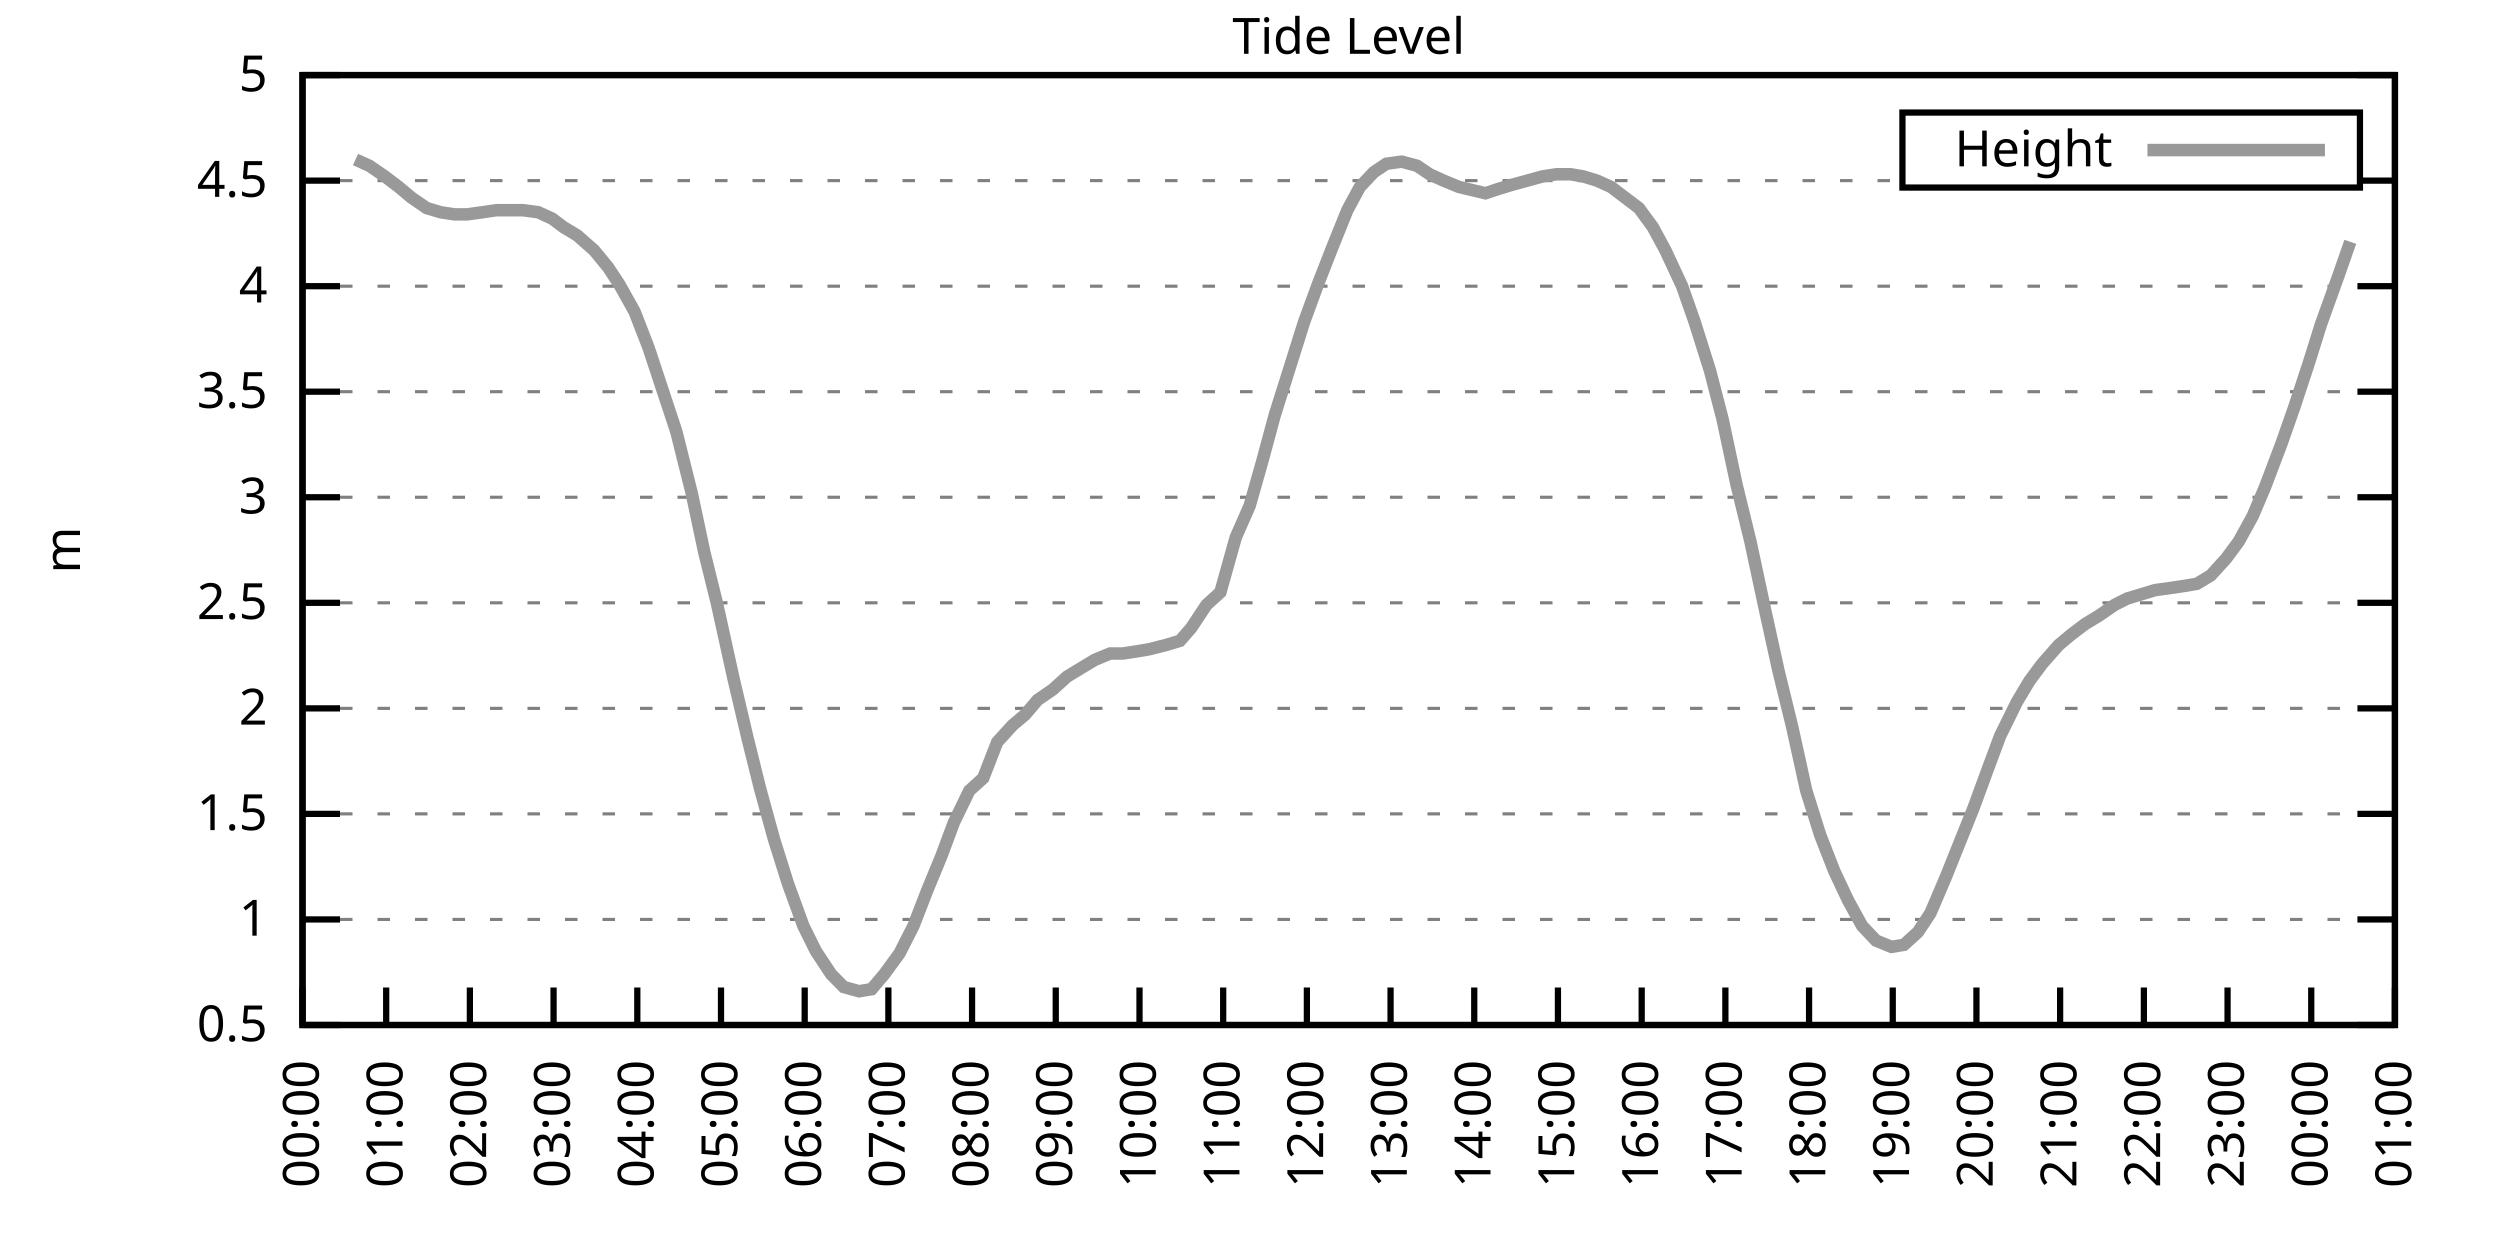
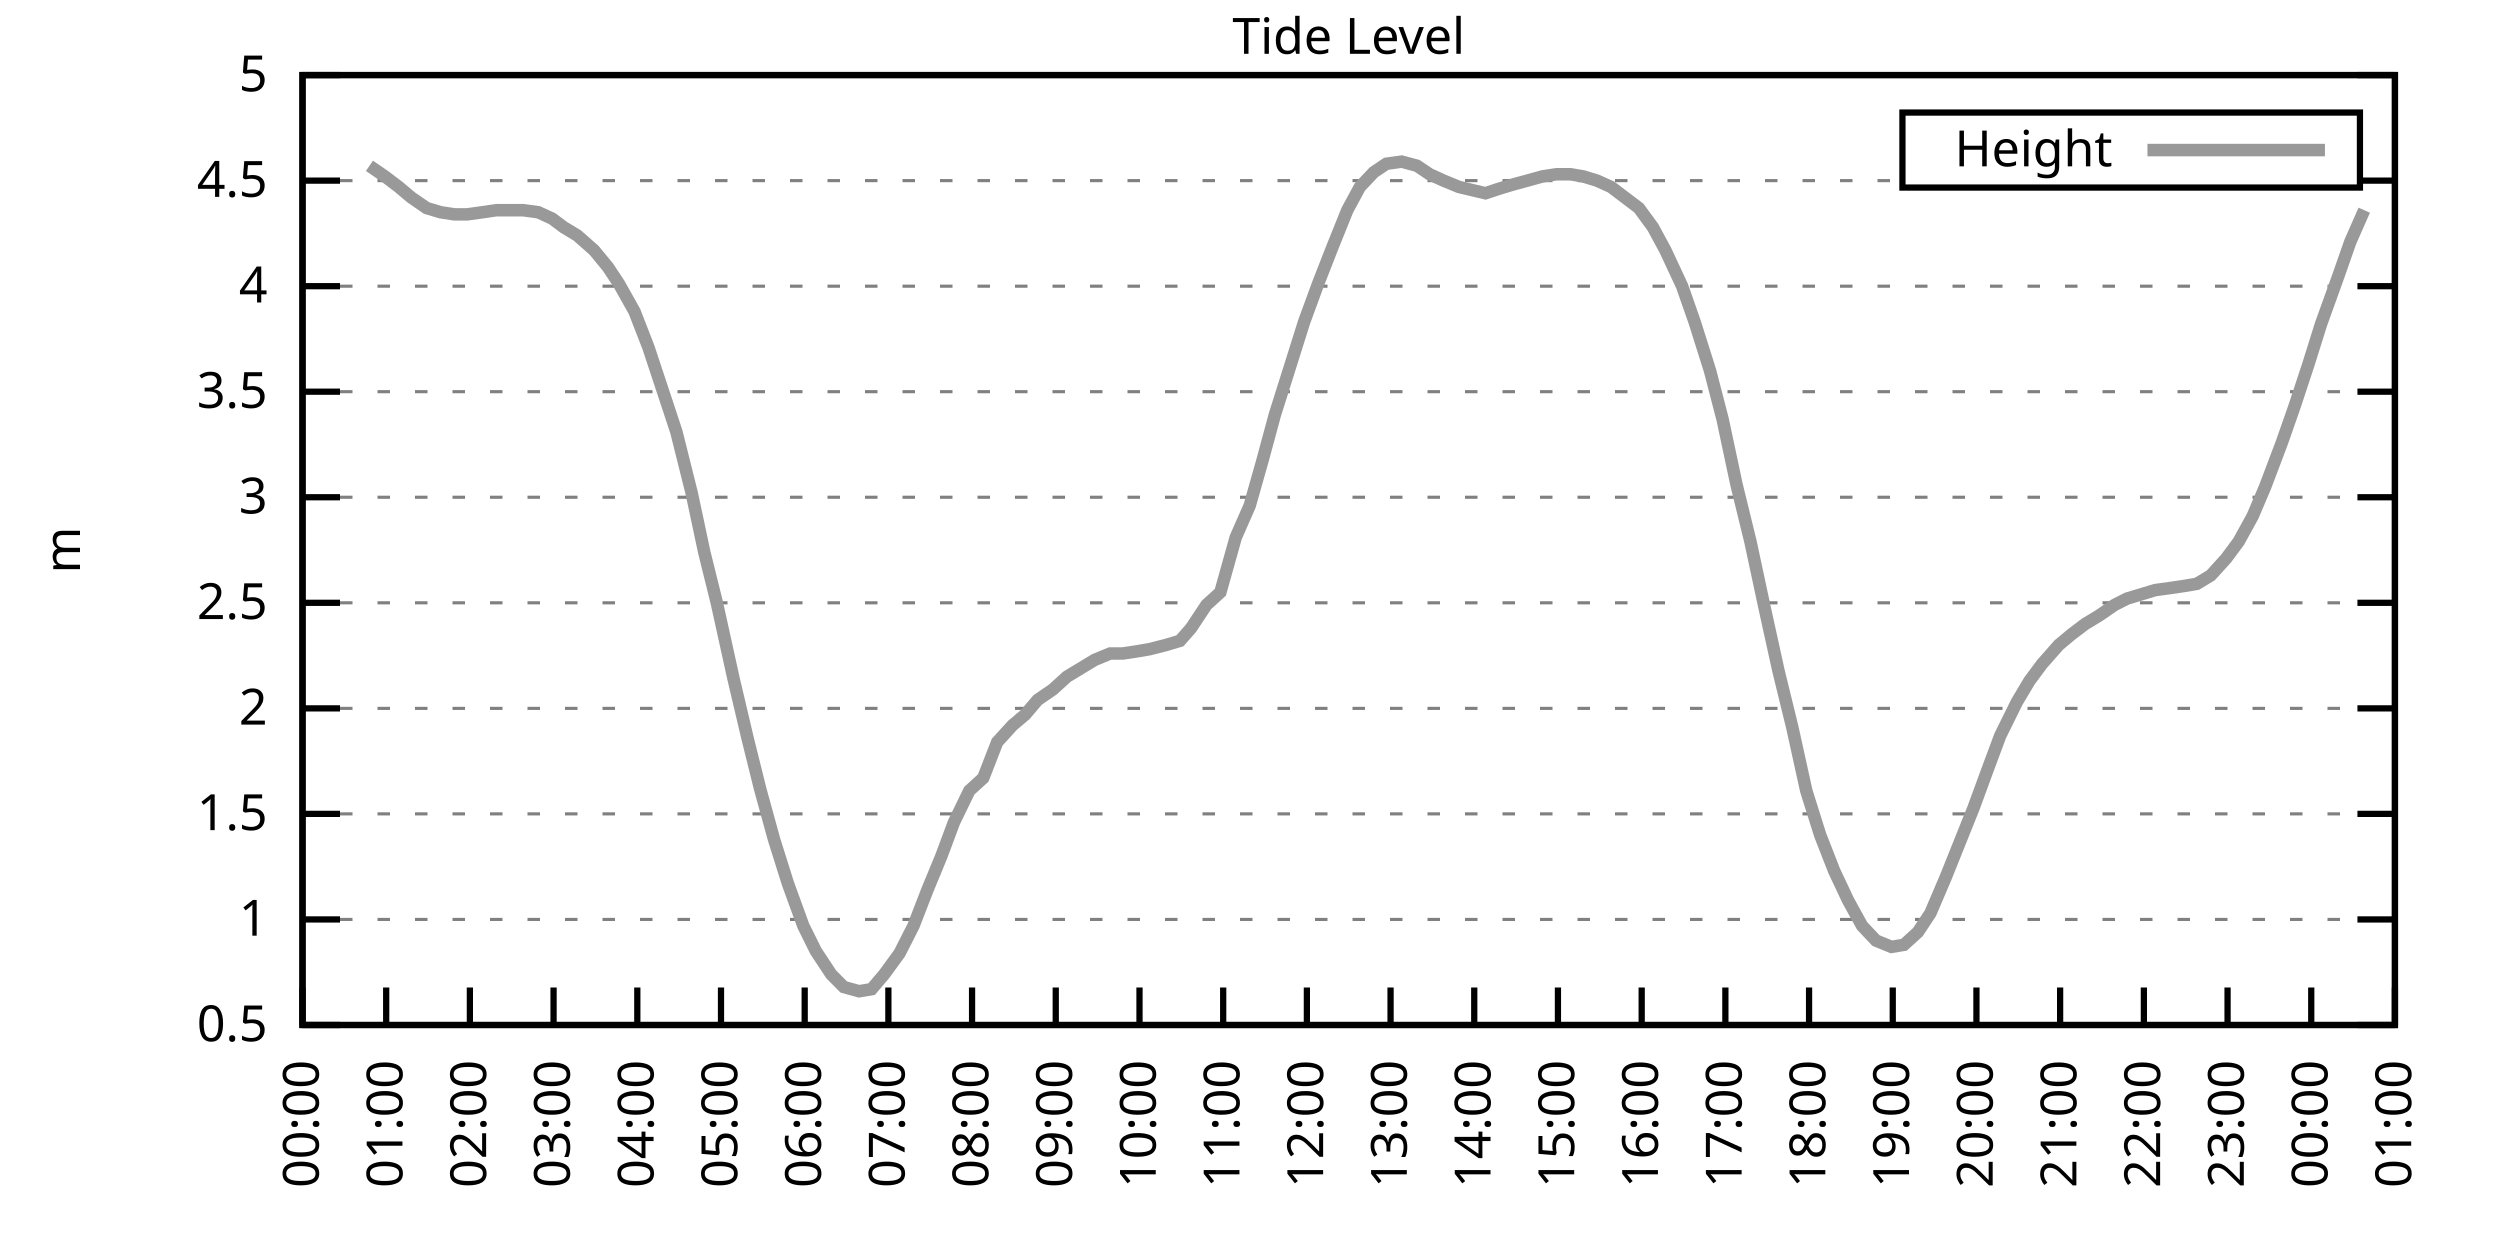
<svg xmlns="http://www.w3.org/2000/svg" xmlns:xlink="http://www.w3.org/1999/xlink" width="400" height="200" viewBox="0 0 400 200">
  <g id="gnuplot_canvas">
    <rect x="0" y="0" width="400" height="200" fill="none" />
    <defs>
      <circle id="gpDot" r="0.5" stroke-width="0.5" stroke="currentColor" />
      <path id="gpPt0" stroke-width="0.333" stroke="currentColor" d="M-1,0 h2 M0,-1 v2" />
      <path id="gpPt1" stroke-width="0.333" stroke="currentColor" d="M-1,-1 L1,1 M1,-1 L-1,1" />
      <path id="gpPt2" stroke-width="0.333" stroke="currentColor" d="M-1,0 L1,0 M0,-1 L0,1 M-1,-1 L1,1 M-1,1 L1,-1" />
      <rect id="gpPt3" stroke-width="0.333" stroke="currentColor" x="-1" y="-1" width="2" height="2" />
      <rect id="gpPt4" stroke-width="0.333" stroke="currentColor" fill="currentColor" x="-1" y="-1" width="2" height="2" />
      <circle id="gpPt5" stroke-width="0.333" stroke="currentColor" cx="0" cy="0" r="1" />
      <use xlink:href="#gpPt5" id="gpPt6" fill="currentColor" stroke="none" />
      <path id="gpPt7" stroke-width="0.333" stroke="currentColor" d="M0,-1.33 L-1.33,0.67 L1.33,0.67 z" />
      <use xlink:href="#gpPt7" id="gpPt8" fill="currentColor" stroke="none" />
      <use xlink:href="#gpPt7" id="gpPt9" stroke="currentColor" transform="rotate(180)" />
      <use xlink:href="#gpPt9" id="gpPt10" fill="currentColor" stroke="none" />
      <use xlink:href="#gpPt3" id="gpPt11" stroke="currentColor" transform="rotate(45)" />
      <use xlink:href="#gpPt11" id="gpPt12" fill="currentColor" stroke="none" />
      <path id="gpPt13" stroke-width="0.333" stroke="currentColor" d="M0,1.330 L1.265,0.411 L0.782,-1.067 L-0.782,-1.076 L-1.265,0.411 z" />
      <use xlink:href="#gpPt13" id="gpPt14" fill="currentColor" stroke="none" />
      <filter id="textbox" filterUnits="objectBoundingBox" x="0" y="0" height="1" width="1">
        <feFlood flood-color="white" flood-opacity="1" result="bgnd" />
        <feComposite in="SourceGraphic" in2="bgnd" operator="atop" />
      </filter>
      <filter id="greybox" filterUnits="objectBoundingBox" x="0" y="0" height="1" width="1">
        <feFlood flood-color="lightgrey" flood-opacity="1" result="grey" />
        <feComposite in="SourceGraphic" in2="grey" operator="atop" />
      </filter>
    </defs>
    <g fill="none" color="white" stroke="currentColor" stroke-width="1.00" stroke-linecap="butt" stroke-linejoin="miter">
</g>
    <g fill="none" color="black" stroke="currentColor" stroke-width="1.00" stroke-linecap="butt" stroke-linejoin="miter">
      <g stroke="none" shape-rendering="crispEdges">
        <polygon fill="rgb(255, 255, 255)" points="48.40,164.00 383.18,164.00 383.18,12.02 48.40,12.02 " />
      </g>
    </g>
    <g fill="none" color="black" stroke="currentColor" stroke-width="1.00" stroke-linecap="butt" stroke-linejoin="miter">
</g>
    <g fill="none" color="black" stroke="black" stroke-width="0.50" stroke-linecap="butt" stroke-linejoin="miter">
</g>
    <g fill="none" color="gray" stroke="currentColor" stroke-width="0.50" stroke-linecap="butt" stroke-linejoin="miter">
      <path stroke="gray" stroke-dasharray="2,4" class="gridline" d="M48.40,164.00 L383.19,164.00  " />
    </g>
    <g fill="none" color="gray" stroke="gray" stroke-width="1.00" stroke-linecap="butt" stroke-linejoin="miter">
</g>
    <g fill="none" color="black" stroke="currentColor" stroke-width="1.00" stroke-linecap="butt" stroke-linejoin="miter">
      <path stroke="black" d="M48.40,164.00 L54.40,164.00 M383.19,164.00 L377.19,164.00  " />
      <g transform="translate(42.80,166.60)" stroke="none" fill="black" font-family="Sans" font-size="8.00" text-anchor="end">
        <text>
          <tspan font-family="Sans"> 0.5</tspan>
        </text>
      </g>
    </g>
    <g fill="none" color="black" stroke="currentColor" stroke-width="1.00" stroke-linecap="butt" stroke-linejoin="miter">
</g>
    <g fill="none" color="black" stroke="black" stroke-width="0.50" stroke-linecap="butt" stroke-linejoin="miter">
</g>
    <g fill="none" color="gray" stroke="currentColor" stroke-width="0.50" stroke-linecap="butt" stroke-linejoin="miter">
      <path stroke="gray" stroke-dasharray="2,4" class="gridline" d="M48.40,147.11 L383.19,147.11  " />
    </g>
    <g fill="none" color="gray" stroke="gray" stroke-width="1.00" stroke-linecap="butt" stroke-linejoin="miter">
</g>
    <g fill="none" color="black" stroke="currentColor" stroke-width="1.00" stroke-linecap="butt" stroke-linejoin="miter">
      <path stroke="black" d="M48.40,147.11 L54.40,147.11 M383.19,147.11 L377.19,147.11  " />
      <g transform="translate(42.80,149.71)" stroke="none" fill="black" font-family="Sans" font-size="8.00" text-anchor="end">
        <text>
          <tspan font-family="Sans"> 1</tspan>
        </text>
      </g>
    </g>
    <g fill="none" color="black" stroke="currentColor" stroke-width="1.00" stroke-linecap="butt" stroke-linejoin="miter">
</g>
    <g fill="none" color="black" stroke="black" stroke-width="0.50" stroke-linecap="butt" stroke-linejoin="miter">
</g>
    <g fill="none" color="gray" stroke="currentColor" stroke-width="0.50" stroke-linecap="butt" stroke-linejoin="miter">
      <path stroke="gray" stroke-dasharray="2,4" class="gridline" d="M48.40,130.22 L383.19,130.22  " />
    </g>
    <g fill="none" color="gray" stroke="gray" stroke-width="1.00" stroke-linecap="butt" stroke-linejoin="miter">
</g>
    <g fill="none" color="black" stroke="currentColor" stroke-width="1.00" stroke-linecap="butt" stroke-linejoin="miter">
      <path stroke="black" d="M48.40,130.22 L54.40,130.22 M383.19,130.22 L377.19,130.22  " />
      <g transform="translate(42.80,132.82)" stroke="none" fill="black" font-family="Sans" font-size="8.00" text-anchor="end">
        <text>
          <tspan font-family="Sans"> 1.5</tspan>
        </text>
      </g>
    </g>
    <g fill="none" color="black" stroke="currentColor" stroke-width="1.00" stroke-linecap="butt" stroke-linejoin="miter">
</g>
    <g fill="none" color="black" stroke="black" stroke-width="0.50" stroke-linecap="butt" stroke-linejoin="miter">
</g>
    <g fill="none" color="gray" stroke="currentColor" stroke-width="0.50" stroke-linecap="butt" stroke-linejoin="miter">
      <path stroke="gray" stroke-dasharray="2,4" class="gridline" d="M48.40,113.34 L383.19,113.34  " />
    </g>
    <g fill="none" color="gray" stroke="gray" stroke-width="1.00" stroke-linecap="butt" stroke-linejoin="miter">
</g>
    <g fill="none" color="black" stroke="currentColor" stroke-width="1.00" stroke-linecap="butt" stroke-linejoin="miter">
      <path stroke="black" d="M48.40,113.34 L54.40,113.34 M383.19,113.34 L377.19,113.34  " />
      <g transform="translate(42.80,115.94)" stroke="none" fill="black" font-family="Sans" font-size="8.00" text-anchor="end">
        <text>
          <tspan font-family="Sans"> 2</tspan>
        </text>
      </g>
    </g>
    <g fill="none" color="black" stroke="currentColor" stroke-width="1.00" stroke-linecap="butt" stroke-linejoin="miter">
</g>
    <g fill="none" color="black" stroke="black" stroke-width="0.50" stroke-linecap="butt" stroke-linejoin="miter">
</g>
    <g fill="none" color="gray" stroke="currentColor" stroke-width="0.50" stroke-linecap="butt" stroke-linejoin="miter">
      <path stroke="gray" stroke-dasharray="2,4" class="gridline" d="M48.40,96.45 L383.19,96.45  " />
    </g>
    <g fill="none" color="gray" stroke="gray" stroke-width="1.00" stroke-linecap="butt" stroke-linejoin="miter">
</g>
    <g fill="none" color="black" stroke="currentColor" stroke-width="1.00" stroke-linecap="butt" stroke-linejoin="miter">
      <path stroke="black" d="M48.40,96.45 L54.40,96.45 M383.19,96.45 L377.19,96.45  " />
      <g transform="translate(42.80,99.05)" stroke="none" fill="black" font-family="Sans" font-size="8.00" text-anchor="end">
        <text>
          <tspan font-family="Sans"> 2.5</tspan>
        </text>
      </g>
    </g>
    <g fill="none" color="black" stroke="currentColor" stroke-width="1.00" stroke-linecap="butt" stroke-linejoin="miter">
</g>
    <g fill="none" color="black" stroke="black" stroke-width="0.50" stroke-linecap="butt" stroke-linejoin="miter">
</g>
    <g fill="none" color="gray" stroke="currentColor" stroke-width="0.50" stroke-linecap="butt" stroke-linejoin="miter">
      <path stroke="gray" stroke-dasharray="2,4" class="gridline" d="M48.40,79.56 L383.19,79.56  " />
    </g>
    <g fill="none" color="gray" stroke="gray" stroke-width="1.00" stroke-linecap="butt" stroke-linejoin="miter">
</g>
    <g fill="none" color="black" stroke="currentColor" stroke-width="1.00" stroke-linecap="butt" stroke-linejoin="miter">
      <path stroke="black" d="M48.40,79.56 L54.40,79.56 M383.19,79.56 L377.19,79.56  " />
      <g transform="translate(42.80,82.16)" stroke="none" fill="black" font-family="Sans" font-size="8.00" text-anchor="end">
        <text>
          <tspan font-family="Sans"> 3</tspan>
        </text>
      </g>
    </g>
    <g fill="none" color="black" stroke="currentColor" stroke-width="1.00" stroke-linecap="butt" stroke-linejoin="miter">
</g>
    <g fill="none" color="black" stroke="black" stroke-width="0.50" stroke-linecap="butt" stroke-linejoin="miter">
</g>
    <g fill="none" color="gray" stroke="currentColor" stroke-width="0.50" stroke-linecap="butt" stroke-linejoin="miter">
      <path stroke="gray" stroke-dasharray="2,4" class="gridline" d="M48.40,62.67 L383.19,62.67  " />
    </g>
    <g fill="none" color="gray" stroke="gray" stroke-width="1.00" stroke-linecap="butt" stroke-linejoin="miter">
</g>
    <g fill="none" color="black" stroke="currentColor" stroke-width="1.00" stroke-linecap="butt" stroke-linejoin="miter">
      <path stroke="black" d="M48.40,62.67 L54.40,62.67 M383.19,62.67 L377.19,62.67  " />
      <g transform="translate(42.80,65.27)" stroke="none" fill="black" font-family="Sans" font-size="8.00" text-anchor="end">
        <text>
          <tspan font-family="Sans"> 3.5</tspan>
        </text>
      </g>
    </g>
    <g fill="none" color="black" stroke="currentColor" stroke-width="1.00" stroke-linecap="butt" stroke-linejoin="miter">
</g>
    <g fill="none" color="black" stroke="black" stroke-width="0.50" stroke-linecap="butt" stroke-linejoin="miter">
</g>
    <g fill="none" color="gray" stroke="currentColor" stroke-width="0.50" stroke-linecap="butt" stroke-linejoin="miter">
      <path stroke="gray" stroke-dasharray="2,4" class="gridline" d="M48.40,45.79 L383.19,45.79  " />
    </g>
    <g fill="none" color="gray" stroke="gray" stroke-width="1.00" stroke-linecap="butt" stroke-linejoin="miter">
</g>
    <g fill="none" color="black" stroke="currentColor" stroke-width="1.00" stroke-linecap="butt" stroke-linejoin="miter">
      <path stroke="black" d="M48.40,45.79 L54.40,45.79 M383.19,45.79 L377.19,45.79  " />
      <g transform="translate(42.80,48.39)" stroke="none" fill="black" font-family="Sans" font-size="8.00" text-anchor="end">
        <text>
          <tspan font-family="Sans"> 4</tspan>
        </text>
      </g>
    </g>
    <g fill="none" color="black" stroke="currentColor" stroke-width="1.00" stroke-linecap="butt" stroke-linejoin="miter">
</g>
    <g fill="none" color="black" stroke="black" stroke-width="0.50" stroke-linecap="butt" stroke-linejoin="miter">
</g>
    <g fill="none" color="gray" stroke="currentColor" stroke-width="0.50" stroke-linecap="butt" stroke-linejoin="miter">
      <path stroke="gray" stroke-dasharray="2,4" class="gridline" d="M48.40,28.90 L304.39,28.90 M377.59,28.90 L383.19,28.90  " />
    </g>
    <g fill="none" color="gray" stroke="gray" stroke-width="1.00" stroke-linecap="butt" stroke-linejoin="miter">
</g>
    <g fill="none" color="black" stroke="currentColor" stroke-width="1.00" stroke-linecap="butt" stroke-linejoin="miter">
      <path stroke="black" d="M48.40,28.90 L54.40,28.90 M383.19,28.90 L377.19,28.90  " />
      <g transform="translate(42.80,31.50)" stroke="none" fill="black" font-family="Sans" font-size="8.00" text-anchor="end">
        <text>
          <tspan font-family="Sans"> 4.5</tspan>
        </text>
      </g>
    </g>
    <g fill="none" color="black" stroke="currentColor" stroke-width="1.00" stroke-linecap="butt" stroke-linejoin="miter">
</g>
    <g fill="none" color="black" stroke="black" stroke-width="0.50" stroke-linecap="butt" stroke-linejoin="miter">
</g>
    <g fill="none" color="gray" stroke="currentColor" stroke-width="0.50" stroke-linecap="butt" stroke-linejoin="miter">
      <path stroke="gray" stroke-dasharray="2,4" class="gridline" d="M48.40,12.01 L383.19,12.01  " />
    </g>
    <g fill="none" color="gray" stroke="gray" stroke-width="1.00" stroke-linecap="butt" stroke-linejoin="miter">
</g>
    <g fill="none" color="black" stroke="currentColor" stroke-width="1.00" stroke-linecap="butt" stroke-linejoin="miter">
      <path stroke="black" d="M48.40,12.01 L54.40,12.01 M383.19,12.01 L377.19,12.01  " />
      <g transform="translate(42.80,14.61)" stroke="none" fill="black" font-family="Sans" font-size="8.00" text-anchor="end">
        <text>
          <tspan font-family="Sans"> 5</tspan>
        </text>
      </g>
    </g>
    <g fill="none" color="black" stroke="currentColor" stroke-width="1.00" stroke-linecap="butt" stroke-linejoin="miter">
      <path stroke="black" d="M48.40,164.00 L48.40,158.00  " />
      <g transform="translate(51.00,169.60) rotate(270.00)" stroke="none" fill="black" font-family="Sans" font-size="8.00" text-anchor="end">
        <text>
          <tspan font-family="Sans">00:00</tspan>
        </text>
      </g>
    </g>
    <g fill="none" color="black" stroke="currentColor" stroke-width="1.00" stroke-linecap="butt" stroke-linejoin="miter">
      <path stroke="black" d="M61.79,164.00 L61.79,158.00  " />
      <g transform="translate(64.39,169.60) rotate(270.00)" stroke="none" fill="black" font-family="Sans" font-size="8.00" text-anchor="end">
        <text>
          <tspan font-family="Sans">01:00</tspan>
        </text>
      </g>
    </g>
    <g fill="none" color="black" stroke="currentColor" stroke-width="1.00" stroke-linecap="butt" stroke-linejoin="miter">
      <path stroke="black" d="M75.18,164.00 L75.18,158.00  " />
      <g transform="translate(77.78,169.60) rotate(270.00)" stroke="none" fill="black" font-family="Sans" font-size="8.00" text-anchor="end">
        <text>
          <tspan font-family="Sans">02:00</tspan>
        </text>
      </g>
    </g>
    <g fill="none" color="black" stroke="currentColor" stroke-width="1.00" stroke-linecap="butt" stroke-linejoin="miter">
      <path stroke="black" d="M88.57,164.00 L88.57,158.00  " />
      <g transform="translate(91.17,169.60) rotate(270.00)" stroke="none" fill="black" font-family="Sans" font-size="8.00" text-anchor="end">
        <text>
          <tspan font-family="Sans">03:00</tspan>
        </text>
      </g>
    </g>
    <g fill="none" color="black" stroke="currentColor" stroke-width="1.00" stroke-linecap="butt" stroke-linejoin="miter">
      <path stroke="black" d="M101.97,164.00 L101.97,158.00  " />
      <g transform="translate(104.57,169.60) rotate(270.00)" stroke="none" fill="black" font-family="Sans" font-size="8.00" text-anchor="end">
        <text>
          <tspan font-family="Sans">04:00</tspan>
        </text>
      </g>
    </g>
    <g fill="none" color="black" stroke="currentColor" stroke-width="1.00" stroke-linecap="butt" stroke-linejoin="miter">
      <path stroke="black" d="M115.36,164.00 L115.36,158.00  " />
      <g transform="translate(117.96,169.60) rotate(270.00)" stroke="none" fill="black" font-family="Sans" font-size="8.00" text-anchor="end">
        <text>
          <tspan font-family="Sans">05:00</tspan>
        </text>
      </g>
    </g>
    <g fill="none" color="black" stroke="currentColor" stroke-width="1.00" stroke-linecap="butt" stroke-linejoin="miter">
      <path stroke="black" d="M128.75,164.00 L128.75,158.00  " />
      <g transform="translate(131.35,169.60) rotate(270.00)" stroke="none" fill="black" font-family="Sans" font-size="8.00" text-anchor="end">
        <text>
          <tspan font-family="Sans">06:00</tspan>
        </text>
      </g>
    </g>
    <g fill="none" color="black" stroke="currentColor" stroke-width="1.00" stroke-linecap="butt" stroke-linejoin="miter">
      <path stroke="black" d="M142.14,164.00 L142.14,158.00  " />
      <g transform="translate(144.74,169.60) rotate(270.00)" stroke="none" fill="black" font-family="Sans" font-size="8.00" text-anchor="end">
        <text>
          <tspan font-family="Sans">07:00</tspan>
        </text>
      </g>
    </g>
    <g fill="none" color="black" stroke="currentColor" stroke-width="1.00" stroke-linecap="butt" stroke-linejoin="miter">
      <path stroke="black" d="M155.53,164.00 L155.53,158.00  " />
      <g transform="translate(158.13,169.60) rotate(270.00)" stroke="none" fill="black" font-family="Sans" font-size="8.00" text-anchor="end">
        <text>
          <tspan font-family="Sans">08:00</tspan>
        </text>
      </g>
    </g>
    <g fill="none" color="black" stroke="currentColor" stroke-width="1.00" stroke-linecap="butt" stroke-linejoin="miter">
      <path stroke="black" d="M168.92,164.00 L168.92,158.00  " />
      <g transform="translate(171.52,169.60) rotate(270.00)" stroke="none" fill="black" font-family="Sans" font-size="8.00" text-anchor="end">
        <text>
          <tspan font-family="Sans">09:00</tspan>
        </text>
      </g>
    </g>
    <g fill="none" color="black" stroke="currentColor" stroke-width="1.00" stroke-linecap="butt" stroke-linejoin="miter">
      <path stroke="black" d="M182.32,164.00 L182.32,158.00  " />
      <g transform="translate(184.92,169.60) rotate(270.00)" stroke="none" fill="black" font-family="Sans" font-size="8.00" text-anchor="end">
        <text>
          <tspan font-family="Sans">10:00</tspan>
        </text>
      </g>
    </g>
    <g fill="none" color="black" stroke="currentColor" stroke-width="1.00" stroke-linecap="butt" stroke-linejoin="miter">
      <path stroke="black" d="M195.71,164.00 L195.71,158.00  " />
      <g transform="translate(198.31,169.60) rotate(270.00)" stroke="none" fill="black" font-family="Sans" font-size="8.00" text-anchor="end">
        <text>
          <tspan font-family="Sans">11:00</tspan>
        </text>
      </g>
    </g>
    <g fill="none" color="black" stroke="currentColor" stroke-width="1.00" stroke-linecap="butt" stroke-linejoin="miter">
      <path stroke="black" d="M209.10,164.00 L209.10,158.00  " />
      <g transform="translate(211.70,169.60) rotate(270.00)" stroke="none" fill="black" font-family="Sans" font-size="8.00" text-anchor="end">
        <text>
          <tspan font-family="Sans">12:00</tspan>
        </text>
      </g>
    </g>
    <g fill="none" color="black" stroke="currentColor" stroke-width="1.00" stroke-linecap="butt" stroke-linejoin="miter">
      <path stroke="black" d="M222.49,164.00 L222.49,158.00  " />
      <g transform="translate(225.09,169.60) rotate(270.00)" stroke="none" fill="black" font-family="Sans" font-size="8.00" text-anchor="end">
        <text>
          <tspan font-family="Sans">13:00</tspan>
        </text>
      </g>
    </g>
    <g fill="none" color="black" stroke="currentColor" stroke-width="1.00" stroke-linecap="butt" stroke-linejoin="miter">
      <path stroke="black" d="M235.88,164.00 L235.88,158.00  " />
      <g transform="translate(238.48,169.60) rotate(270.00)" stroke="none" fill="black" font-family="Sans" font-size="8.00" text-anchor="end">
        <text>
          <tspan font-family="Sans">14:00</tspan>
        </text>
      </g>
    </g>
    <g fill="none" color="black" stroke="currentColor" stroke-width="1.00" stroke-linecap="butt" stroke-linejoin="miter">
      <path stroke="black" d="M249.27,164.00 L249.27,158.00  " />
      <g transform="translate(251.87,169.60) rotate(270.00)" stroke="none" fill="black" font-family="Sans" font-size="8.00" text-anchor="end">
        <text>
          <tspan font-family="Sans">15:00</tspan>
        </text>
      </g>
    </g>
    <g fill="none" color="black" stroke="currentColor" stroke-width="1.00" stroke-linecap="butt" stroke-linejoin="miter">
      <path stroke="black" d="M262.67,164.00 L262.67,158.00  " />
      <g transform="translate(265.27,169.60) rotate(270.00)" stroke="none" fill="black" font-family="Sans" font-size="8.00" text-anchor="end">
        <text>
          <tspan font-family="Sans">16:00</tspan>
        </text>
      </g>
    </g>
    <g fill="none" color="black" stroke="currentColor" stroke-width="1.00" stroke-linecap="butt" stroke-linejoin="miter">
      <path stroke="black" d="M276.06,164.00 L276.06,158.00  " />
      <g transform="translate(278.66,169.60) rotate(270.00)" stroke="none" fill="black" font-family="Sans" font-size="8.00" text-anchor="end">
        <text>
          <tspan font-family="Sans">17:00</tspan>
        </text>
      </g>
    </g>
    <g fill="none" color="black" stroke="currentColor" stroke-width="1.00" stroke-linecap="butt" stroke-linejoin="miter">
      <path stroke="black" d="M289.45,164.00 L289.45,158.00  " />
      <g transform="translate(292.05,169.60) rotate(270.00)" stroke="none" fill="black" font-family="Sans" font-size="8.00" text-anchor="end">
        <text>
          <tspan font-family="Sans">18:00</tspan>
        </text>
      </g>
    </g>
    <g fill="none" color="black" stroke="currentColor" stroke-width="1.00" stroke-linecap="butt" stroke-linejoin="miter">
      <path stroke="black" d="M302.84,164.00 L302.84,158.00  " />
      <g transform="translate(305.44,169.60) rotate(270.00)" stroke="none" fill="black" font-family="Sans" font-size="8.00" text-anchor="end">
        <text>
          <tspan font-family="Sans">19:00</tspan>
        </text>
      </g>
    </g>
    <g fill="none" color="black" stroke="currentColor" stroke-width="1.00" stroke-linecap="butt" stroke-linejoin="miter">
      <path stroke="black" d="M316.23,164.00 L316.23,158.00  " />
      <g transform="translate(318.83,169.60) rotate(270.00)" stroke="none" fill="black" font-family="Sans" font-size="8.00" text-anchor="end">
        <text>
          <tspan font-family="Sans">20:00</tspan>
        </text>
      </g>
    </g>
    <g fill="none" color="black" stroke="currentColor" stroke-width="1.00" stroke-linecap="butt" stroke-linejoin="miter">
      <path stroke="black" d="M329.62,164.00 L329.62,158.00  " />
      <g transform="translate(332.22,169.60) rotate(270.00)" stroke="none" fill="black" font-family="Sans" font-size="8.00" text-anchor="end">
        <text>
          <tspan font-family="Sans">21:00</tspan>
        </text>
      </g>
    </g>
    <g fill="none" color="black" stroke="currentColor" stroke-width="1.00" stroke-linecap="butt" stroke-linejoin="miter">
      <path stroke="black" d="M343.02,164.00 L343.02,158.00  " />
      <g transform="translate(345.62,169.60) rotate(270.00)" stroke="none" fill="black" font-family="Sans" font-size="8.00" text-anchor="end">
        <text>
          <tspan font-family="Sans">22:00</tspan>
        </text>
      </g>
    </g>
    <g fill="none" color="black" stroke="currentColor" stroke-width="1.00" stroke-linecap="butt" stroke-linejoin="miter">
      <path stroke="black" d="M356.41,164.00 L356.41,158.00  " />
      <g transform="translate(359.01,169.60) rotate(270.00)" stroke="none" fill="black" font-family="Sans" font-size="8.00" text-anchor="end">
        <text>
          <tspan font-family="Sans">23:00</tspan>
        </text>
      </g>
    </g>
    <g fill="none" color="black" stroke="currentColor" stroke-width="1.00" stroke-linecap="butt" stroke-linejoin="miter">
      <path stroke="black" d="M369.80,164.00 L369.80,158.00  " />
      <g transform="translate(372.40,169.60) rotate(270.00)" stroke="none" fill="black" font-family="Sans" font-size="8.00" text-anchor="end">
        <text>
          <tspan font-family="Sans">00:00</tspan>
        </text>
      </g>
    </g>
    <g fill="none" color="black" stroke="currentColor" stroke-width="1.00" stroke-linecap="butt" stroke-linejoin="miter">
      <path stroke="black" d="M383.19,164.00 L383.19,158.00  " />
      <g transform="translate(385.79,169.60) rotate(270.00)" stroke="none" fill="black" font-family="Sans" font-size="8.00" text-anchor="end">
        <text>
          <tspan font-family="Sans">01:00</tspan>
        </text>
      </g>
    </g>
    <g fill="none" color="black" stroke="currentColor" stroke-width="1.00" stroke-linecap="butt" stroke-linejoin="miter">
</g>
    <g fill="none" color="black" stroke="currentColor" stroke-width="1.00" stroke-linecap="butt" stroke-linejoin="miter">
      <path stroke="black" d="M48.40,12.01 L48.40,164.00 L383.19,164.00 L383.19,12.01 L48.40,12.01 Z  " />
    </g>
    <g fill="none" color="black" stroke="currentColor" stroke-width="1.00" stroke-linecap="butt" stroke-linejoin="miter">
</g>
    <g fill="none" color="black" stroke="currentColor" stroke-width="1.00" stroke-linecap="butt" stroke-linejoin="miter">
      <path stroke="black" d="M304.39,30.01 L304.39,18.01 L377.59,18.01 L377.59,30.01 L304.39,30.01 Z  " />
    </g>
    <g id="Tide_level_plot_1">
      <g fill="none" color="white" stroke="black" stroke-width="2.00" stroke-linecap="butt" stroke-linejoin="miter">
</g>
      <g fill="none" color="black" stroke="currentColor" stroke-width="2.00" stroke-linecap="butt" stroke-linejoin="miter">
        <g transform="translate(337.99,26.61)" stroke="none" fill="black" font-family="Sans" font-size="8.00" text-anchor="end">
          <text>
            <tspan font-family="Sans">Height</tspan>
          </text>
        </g>
      </g>
      <g fill="none" color="black" stroke="currentColor" stroke-width="2.00" stroke-linecap="butt" stroke-linejoin="miter">
-         <path stroke="rgb(153, 153, 153)" d="M343.59,24.01 L371.99,24.01 M56.88,25.52 L59.11,26.53 L61.57,28.22 L63.80,29.91 L65.81,31.60 L68.26,33.29   L70.50,33.96 L72.73,34.30 L74.74,34.30 L77.19,33.96 L79.42,33.63 L83.66,33.63 L86.12,33.96 L88.35,34.98   L90.14,36.33 L92.37,37.68 L95.05,40.04 L97.28,42.75 L99.06,45.45 L101.52,49.84 L103.75,55.58 L106.21,63.01   L108.22,69.09 L110.67,78.89 L112.68,88.34 L114.69,96.45 L117.37,108.61 L119.60,118.07 L121.61,126.17 L123.84,134.28   L126.07,141.37 L128.53,148.13 L130.54,152.18 L132.99,155.89 L135.00,157.92 L137.45,158.60 L139.46,158.26 L141.47,155.89   L143.93,152.52 L146.16,148.13 L148.39,142.38 L150.62,136.98 L152.63,131.58 L155.09,126.51 L157.32,124.48 L159.55,118.74   L162.01,116.04 L164.01,114.35 L166.02,111.99 L168.48,110.30 L170.71,108.27 L172.94,106.92 L175.17,105.57 L177.63,104.56   L179.64,104.56 L181.87,104.22 L183.88,103.88 L186.56,103.20 L188.79,102.53 L190.57,100.50 L193.03,96.79 L195.26,94.76   L197.72,85.98 L199.95,80.91 L201.96,73.82 L203.97,66.39 L206.42,58.62 L208.65,51.53 L210.88,45.45 L213.12,39.71   L215.57,33.63 L217.58,29.91 L219.81,27.55 L221.82,26.20 L224.28,25.86 L226.73,26.53 L228.74,27.88 L230.97,28.90   L233.43,29.91 L237.67,30.92 L239.68,30.25 L241.91,29.57 L244.36,28.90 L246.82,28.22 L249.05,27.88 L251.28,27.88   L253.29,28.22 L255.52,28.90 L257.76,29.91 L259.99,31.60 L262.22,33.29 L264.45,36.33 L266.46,40.04 L269.14,45.79   L271.15,51.53 L273.60,59.30 L275.61,67.06 L277.84,77.53 L280.07,86.65 L282.31,97.12 L284.54,107.26 L286.77,116.38   L289.00,126.51 L291.23,133.60 L293.47,139.34 L295.70,144.07 L297.93,148.13 L300.16,150.49 L302.62,151.50 L304.63,151.17   L306.86,149.14 L308.87,146.10 L311.32,140.36 L315.79,129.21 L318.02,123.13 L320.03,117.73 L322.70,112.32 L324.71,108.95   L326.72,106.24 L329.40,103.20 L331.41,101.52 L333.64,99.83 L335.87,98.48 L338.33,96.79 L340.34,95.77 L342.57,95.10   L344.80,94.42 L347.26,94.08 L349.49,93.75 L351.50,93.41 L353.73,92.06 L356.18,89.36 L358.19,86.65 L360.42,82.60   L362.43,77.87 L365.11,70.78 L367.12,65.04 L369.35,58.28 L371.36,51.87 L374.04,44.43 L376.05,38.69  " />
+         <path stroke="rgb(153, 153, 153)" d="M343.59,24.01 L371.99,24.01 M59.11,26.53 L61.57,28.22 L63.80,29.91 L65.81,31.60 L68.26,33.29 L70.50,33.96   L72.73,34.30 L74.74,34.30 L77.19,33.96 L79.42,33.63 L83.66,33.63 L86.12,33.96 L88.35,34.98 L90.14,36.33   L92.37,37.68 L95.05,40.04 L97.28,42.75 L99.06,45.45 L101.52,49.84 L103.75,55.58 L106.21,63.01 L108.22,69.09   L110.67,78.89 L112.68,88.34 L114.69,96.45 L117.37,108.61 L119.60,118.07 L121.61,126.17 L123.84,134.28 L126.07,141.37   L128.53,148.13 L130.54,152.18 L132.99,155.89 L135.00,157.92 L137.45,158.60 L139.46,158.26 L141.47,155.89 L143.93,152.52   L146.16,148.13 L148.39,142.38 L150.62,136.98 L152.63,131.58 L155.09,126.51 L157.32,124.48 L159.55,118.74 L162.01,116.04   L164.01,114.35 L166.02,111.99 L168.48,110.30 L170.71,108.27 L172.94,106.92 L175.17,105.57 L177.63,104.56 L179.64,104.56   L181.87,104.22 L183.88,103.88 L186.56,103.20 L188.79,102.53 L190.57,100.50 L193.03,96.79 L195.26,94.76 L197.72,85.98   L199.95,80.91 L201.96,73.82 L203.97,66.39 L206.42,58.62 L208.65,51.53 L210.88,45.45 L213.12,39.71 L215.57,33.63   L217.58,29.91 L219.81,27.55 L221.82,26.20 L224.28,25.86 L226.73,26.53 L228.74,27.88 L230.97,28.90 L233.43,29.91   L237.67,30.92 L239.68,30.25 L241.91,29.57 L244.36,28.90 L246.82,28.22 L249.05,27.88 L251.28,27.88 L253.29,28.22   L255.52,28.90 L257.76,29.91 L259.99,31.60 L262.22,33.29 L264.45,36.33 L266.46,40.04 L269.14,45.79 L271.15,51.53   L273.60,59.30 L275.61,67.06 L277.84,77.53 L280.07,86.65 L282.31,97.12 L284.54,107.26 L286.77,116.38 L289.00,126.51   L291.23,133.60 L293.47,139.34 L295.70,144.07 L297.93,148.13 L300.16,150.49 L302.62,151.50 L304.63,151.17 L306.86,149.14   L308.87,146.10 L311.32,140.36 L315.79,129.21 L318.02,123.13 L320.03,117.73 L322.70,112.32 L324.71,108.95 L326.72,106.24   L329.40,103.20 L331.41,101.52 L333.64,99.83 L335.87,98.48 L338.33,96.79 L340.34,95.77 L342.57,95.10 L344.80,94.42   L347.26,94.08 L349.49,93.75 L351.50,93.41 L353.73,92.06 L356.18,89.36 L358.19,86.65 L360.42,82.60 L362.43,77.87   L365.11,70.78 L367.12,65.04 L369.35,58.28 L371.36,51.87 L374.04,44.43 L376.05,38.69 L378.28,33.63  " />
      </g>
    </g>
    <g fill="none" color="black" stroke="currentColor" stroke-width="2.00" stroke-linecap="butt" stroke-linejoin="miter">
</g>
    <g fill="none" color="black" stroke="black" stroke-width="1.00" stroke-linecap="butt" stroke-linejoin="miter">
</g>
    <g fill="none" color="black" stroke="currentColor" stroke-width="1.00" stroke-linecap="butt" stroke-linejoin="miter">
      <path stroke="black" d="M48.40,12.01 L48.40,164.00 L383.19,164.00 L383.19,12.01 L48.40,12.01 Z  " />
      <g transform="translate(12.80,88.01) rotate(270.00)" stroke="none" fill="black" font-family="Sans" font-size="8.00" text-anchor="middle">
        <text>
          <tspan font-family="Sans">m</tspan>
        </text>
      </g>
    </g>
    <g fill="none" color="black" stroke="currentColor" stroke-width="1.00" stroke-linecap="butt" stroke-linejoin="miter">
</g>
    <g fill="none" color="black" stroke="currentColor" stroke-width="1.00" stroke-linecap="butt" stroke-linejoin="miter">
      <g transform="translate(215.79,8.61)" stroke="none" fill="black" font-family="Sans" font-size="8.00" text-anchor="middle">
        <text>
          <tspan font-family="Sans">Tide Level</tspan>
        </text>
      </g>
    </g>
    <g fill="none" color="black" stroke="currentColor" stroke-width="1.00" stroke-linecap="butt" stroke-linejoin="miter">
</g>
  </g>
</svg>
